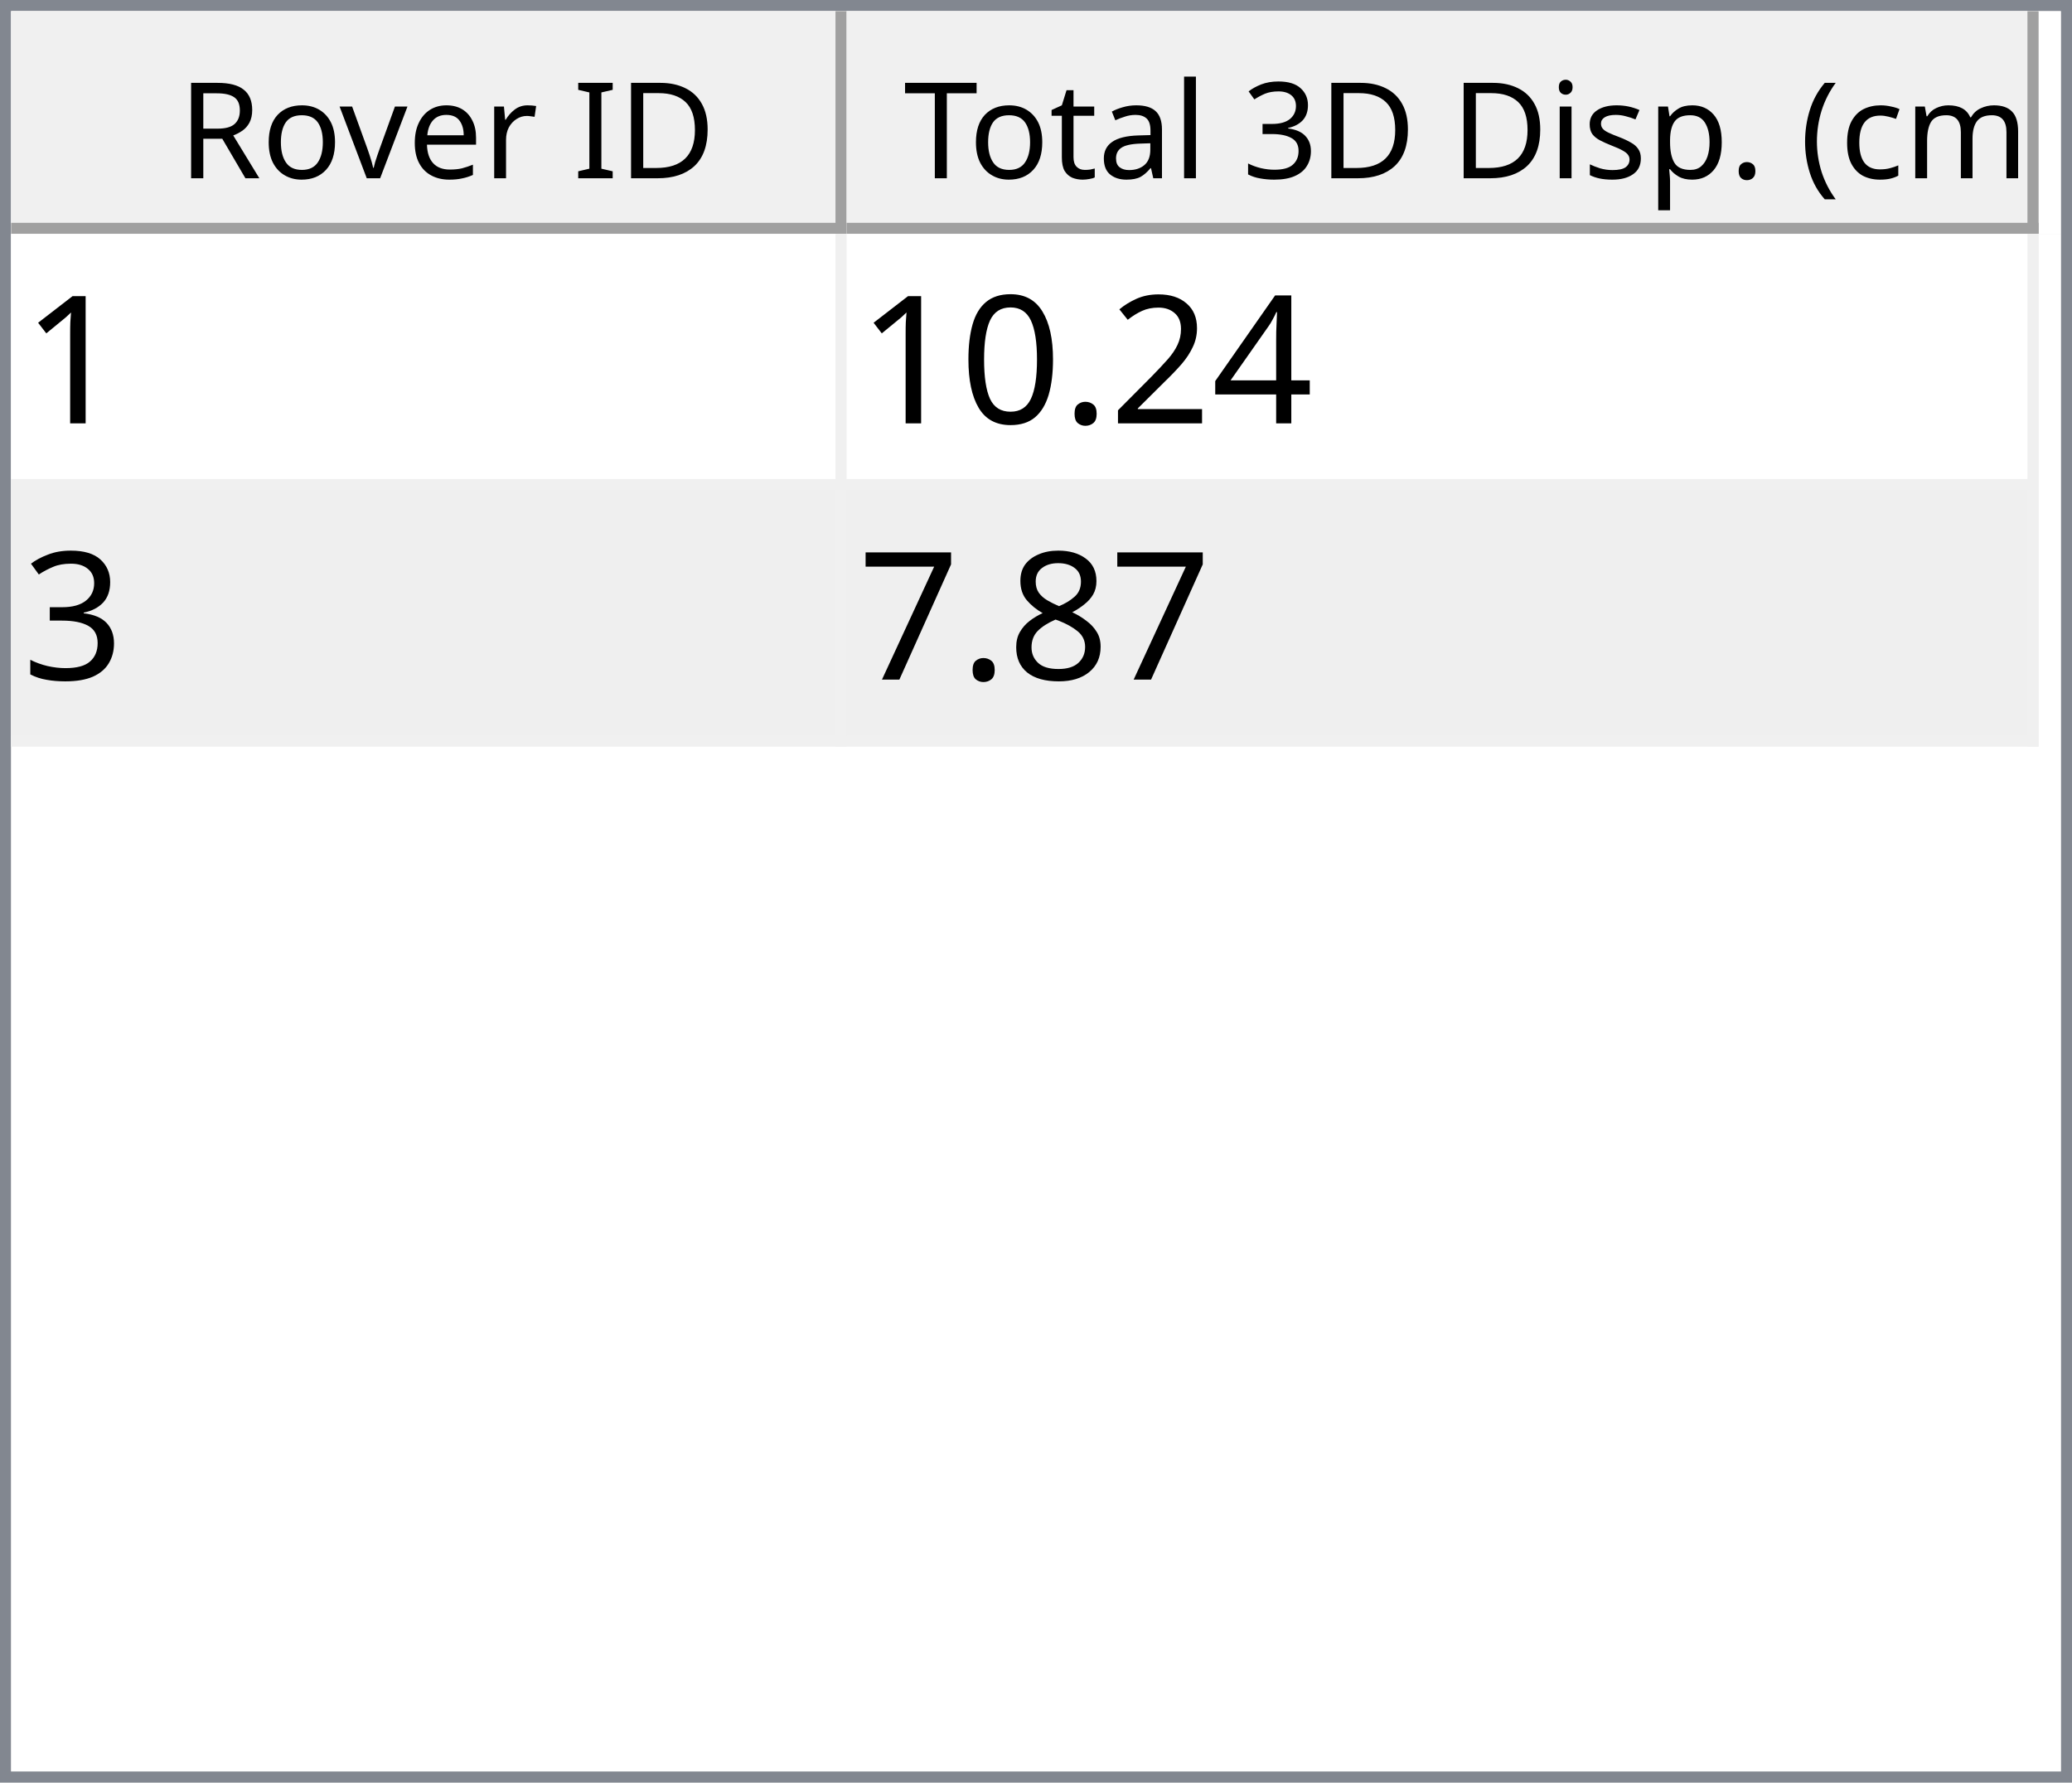
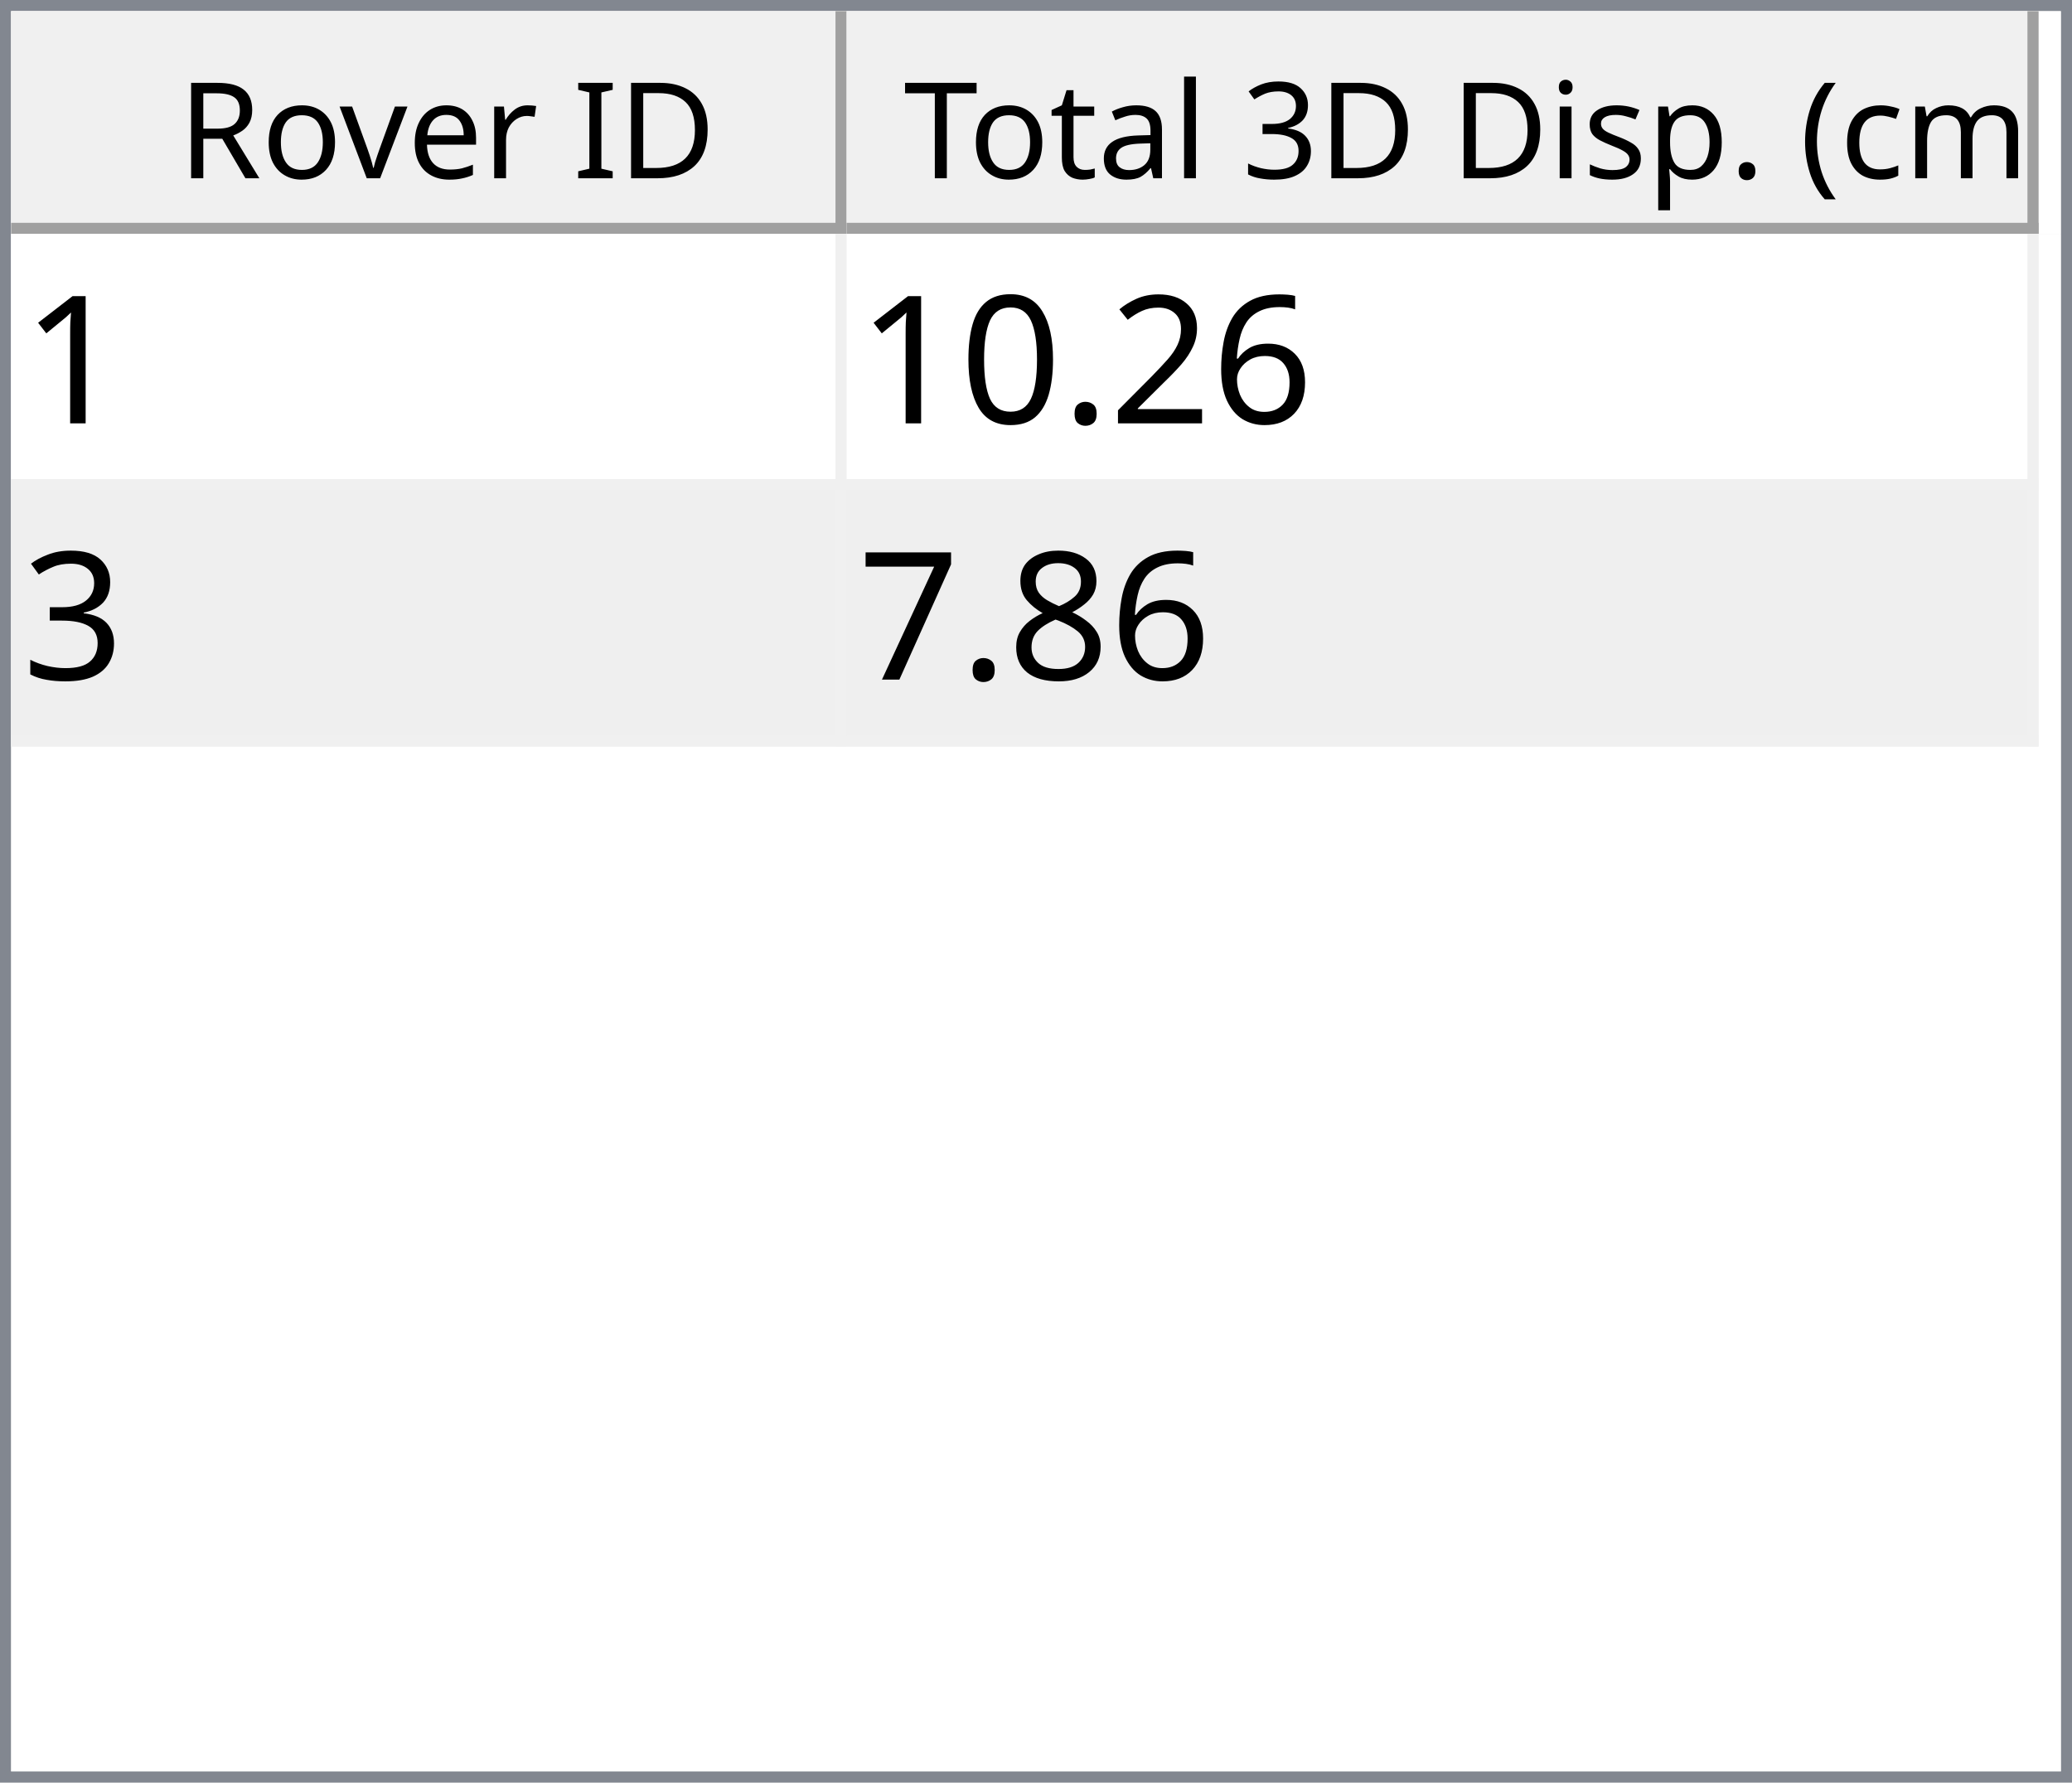
<svg xmlns="http://www.w3.org/2000/svg" style="fill-opacity:1; color-rendering:auto; color-interpolation:auto; text-rendering:auto; stroke:black; stroke-linecap:square; stroke-miterlimit:10; shape-rendering:auto; stroke-opacity:1; fill:black; stroke-dasharray:none; font-weight:normal; stroke-width:1; font-family:'Dialog'; font-style:normal; stroke-linejoin:miter; font-size:12px; stroke-dashoffset:0; image-rendering:auto;" width="186" height="160">
  <defs id="genericDefs" />
  <g>
    <defs id="defs1">
      <clipPath clipPathUnits="userSpaceOnUse" id="clipPath1">
        <path d="M0 0 L186 0 L186 160 L0 160 L0 0 Z" />
      </clipPath>
      <clipPath clipPathUnits="userSpaceOnUse" id="clipPath2">
        <path d="M0 0 L0 160 L186 160 L186 0 Z" />
      </clipPath>
      <clipPath clipPathUnits="userSpaceOnUse" id="clipPath3">
        <path d="M0 0 L0 20 L184 20 L184 0 Z" />
      </clipPath>
      <clipPath clipPathUnits="userSpaceOnUse" id="clipPath4">
        <path d="M0 0 L0 20 L75 20 L75 0 Z" />
      </clipPath>
      <clipPath clipPathUnits="userSpaceOnUse" id="clipPath5">
        <path d="M1 1 L1 19 L74 19 L74 1 Z" />
      </clipPath>
      <clipPath clipPathUnits="userSpaceOnUse" id="clipPath6">
        <path d="M0 0 L0 18 L73 18 L73 0 Z" />
      </clipPath>
      <clipPath clipPathUnits="userSpaceOnUse" id="clipPath7">
        <path d="M-0.5 -0.5 L-0.5 19.5 L74.5 19.5 L74.5 -0.5 Z" />
      </clipPath>
      <clipPath clipPathUnits="userSpaceOnUse" id="clipPath8">
        <path d="M0 0 L0 20 L107 20 L107 0 Z" />
      </clipPath>
      <clipPath clipPathUnits="userSpaceOnUse" id="clipPath9">
        <path d="M1 1 L1 19 L106 19 L106 1 Z" />
      </clipPath>
      <clipPath clipPathUnits="userSpaceOnUse" id="clipPath10">
        <path d="M0 0 L0 18 L105 18 L105 0 Z" />
      </clipPath>
      <clipPath clipPathUnits="userSpaceOnUse" id="clipPath11">
        <path d="M-0.5 -0.5 L-0.5 19.5 L106.5 19.5 L106.5 -0.5 Z" />
      </clipPath>
      <clipPath clipPathUnits="userSpaceOnUse" id="clipPath12">
        <path d="M0 0 L0 138 L184 138 L184 0 Z" />
      </clipPath>
      <clipPath clipPathUnits="userSpaceOnUse" id="clipPath13">
        <path d="M0 0 L0 46 L182 46 L182 0 Z" />
      </clipPath>
      <clipPath clipPathUnits="userSpaceOnUse" id="clipPath14">
        <path d="M-0.5 -0.5 L-0.5 45.5 L181.5 45.5 L181.5 -0.5 Z" />
      </clipPath>
      <clipPath clipPathUnits="userSpaceOnUse" id="clipPath15">
        <path d="M0 0 L0 22 L74 22 L74 0 Z" />
      </clipPath>
      <clipPath clipPathUnits="userSpaceOnUse" id="clipPath16">
        <path d="M0 0 L0 22 L106 22 L106 0 Z" />
      </clipPath>
      <font horiz-adv-x="64.551" id="font1">
        <font-face ascent="107.91" descent="25.098" units-per-em="100" style="font-style:normal; font-family:Segoe UI; font-weight:normal;" />
        <missing-glyph horiz-adv-x="64.551" d="M8.109 0 L8.109 68.266 L56.453 68.266 L56.453 0 L8.109 0 ZM15.328 7.234 L49.219 7.234 L49.219 61.031 L15.328 61.031 L15.328 7.234 Z" />
        <glyph unicode="D" horiz-adv-x="70.117" d="M9.188 0 L9.188 70.016 L28.516 70.016 Q65.531 70.016 65.531 35.891 Q65.531 19.672 55.25 9.836 Q44.969 0 27.734 0 L9.188 0 ZM17.391 62.594 L17.391 7.422 L27.828 7.422 Q41.609 7.422 49.273 14.797 Q56.938 22.172 56.938 35.688 Q56.938 62.594 28.328 62.594 L17.391 62.594 Z" />
        <glyph unicode="I" horiz-adv-x="26.611" d="M17.391 0 L9.188 0 L9.188 70.016 L17.391 70.016 L17.391 0 Z" />
        <glyph unicode=" " horiz-adv-x="27.393" d="" />
        <glyph unicode="r" horiz-adv-x="34.766" d="M34.188 41.891 Q32.078 43.5 28.125 43.5 Q23 43.5 19.555 38.672 Q16.109 33.844 16.109 25.484 L16.109 0 L8.109 0 L8.109 50 L16.109 50 L16.109 39.703 L16.312 39.703 Q18.016 44.969 21.531 47.922 Q25.047 50.875 29.391 50.875 Q32.516 50.875 34.188 50.203 L34.188 41.891 Z" />
        <glyph unicode="e" horiz-adv-x="52.295" d="M48.297 23 L12.984 23 Q13.188 14.656 17.484 10.109 Q21.781 5.562 29.297 5.562 Q37.75 5.562 44.828 11.141 L44.828 3.609 Q38.234 -1.172 27.391 -1.172 Q16.797 -1.172 10.742 5.641 Q4.688 12.453 4.688 24.812 Q4.688 36.469 11.305 43.82 Q17.922 51.172 27.734 51.172 Q37.547 51.172 42.922 44.828 Q48.297 38.484 48.297 27.203 L48.297 23 ZM40.094 29.781 Q40.047 36.719 36.75 40.578 Q33.453 44.438 27.594 44.438 Q21.922 44.438 17.969 40.383 Q14.016 36.328 13.094 29.781 L40.094 29.781 Z" />
        <glyph unicode="v" horiz-adv-x="47.9" d="M47.406 50 L27.484 0 L19.625 0 L0.688 50 L9.469 50 L22.172 13.672 Q23.578 9.672 23.922 6.688 L24.125 6.688 Q24.609 10.453 25.688 13.484 L38.969 50 L47.406 50 Z" />
        <glyph unicode="o" horiz-adv-x="58.594" d="M29 -1.172 Q17.922 -1.172 11.305 5.836 Q4.688 12.844 4.688 24.422 Q4.688 37.016 11.57 44.094 Q18.453 51.172 30.172 51.172 Q41.359 51.172 47.633 44.289 Q53.906 37.406 53.906 25.203 Q53.906 13.234 47.141 6.031 Q40.375 -1.172 29 -1.172 ZM29.594 44.438 Q21.875 44.438 17.383 39.188 Q12.891 33.938 12.891 24.703 Q12.891 15.828 17.43 10.695 Q21.969 5.562 29.594 5.562 Q37.359 5.562 41.531 10.594 Q45.703 15.625 45.703 24.906 Q45.703 34.281 41.531 39.359 Q37.359 44.438 29.594 44.438 Z" />
        <glyph unicode="R" horiz-adv-x="59.814" d="M59.375 0 L49.609 0 L37.891 19.625 Q36.281 22.359 34.766 24.289 Q33.25 26.219 31.664 27.438 Q30.078 28.656 28.25 29.219 Q26.422 29.781 24.125 29.781 L17.391 29.781 L17.391 0 L9.188 0 L9.188 70.016 L30.078 70.016 Q34.672 70.016 38.555 68.867 Q42.438 67.719 45.289 65.375 Q48.141 63.031 49.758 59.547 Q51.375 56.062 51.375 51.375 Q51.375 47.703 50.273 44.656 Q49.172 41.609 47.148 39.211 Q45.125 36.812 42.266 35.133 Q39.406 33.453 35.844 32.516 L35.844 32.328 Q37.594 31.547 38.891 30.547 Q40.188 29.547 41.359 28.18 Q42.531 26.812 43.68 25.078 Q44.828 23.344 46.234 21.047 L59.375 0 ZM17.391 62.594 L17.391 37.203 L28.516 37.203 Q31.594 37.203 34.203 38.133 Q36.812 39.062 38.719 40.797 Q40.625 42.531 41.703 45.047 Q42.781 47.562 42.781 50.688 Q42.781 56.297 39.141 59.445 Q35.5 62.594 28.609 62.594 L17.391 62.594 Z" />
        <glyph unicode=")" horiz-adv-x="30.176" d="M8.297 -15.922 L1.172 -15.922 Q16.406 2.344 16.406 26.812 Q16.406 51.469 1.078 70.016 L8.297 70.016 Q23.531 52.156 23.531 26.703 Q23.531 1.375 8.297 -15.922 Z" />
        <glyph unicode="m" horiz-adv-x="86.133" d="M79.109 0 L71.094 0 L71.094 28.719 Q71.094 37.016 68.531 40.727 Q65.969 44.438 59.906 44.438 Q54.781 44.438 51.195 39.75 Q47.609 35.062 47.609 28.516 L47.609 0 L39.594 0 L39.594 29.688 Q39.594 44.438 28.219 44.438 Q22.953 44.438 19.531 40.016 Q16.109 35.594 16.109 28.516 L16.109 0 L8.109 0 L8.109 50 L16.109 50 L16.109 42.094 L16.312 42.094 Q21.625 51.172 31.844 51.172 Q36.969 51.172 40.773 48.312 Q44.578 45.453 46 40.828 Q51.562 51.172 62.594 51.172 Q79.109 51.172 79.109 30.812 L79.109 0 Z" />
        <glyph unicode="c" horiz-adv-x="46.191" d="M42.188 2.297 Q36.422 -1.172 28.516 -1.172 Q17.828 -1.172 11.258 5.789 Q4.688 12.75 4.688 23.828 Q4.688 36.188 11.766 43.68 Q18.844 51.172 30.672 51.172 Q37.25 51.172 42.281 48.734 L42.281 40.531 Q36.719 44.438 30.375 44.438 Q22.703 44.438 17.797 38.945 Q12.891 33.453 12.891 24.516 Q12.891 15.719 17.508 10.641 Q22.125 5.562 29.891 5.562 Q36.422 5.562 42.188 9.906 L42.188 2.297 Z" />
        <glyph unicode="(" horiz-adv-x="30.176" d="M29.109 -15.922 L21.969 -15.922 Q6.844 1.375 6.844 26.703 Q6.844 52.156 21.969 70.016 L29.203 70.016 Q13.875 51.469 13.875 26.812 Q13.875 2.344 29.109 -15.922 Z" />
        <glyph unicode="." horiz-adv-x="21.68" d="M10.891 -1.078 Q8.641 -1.078 7.055 0.539 Q5.469 2.156 5.469 4.391 Q5.469 6.641 7.055 8.273 Q8.641 9.906 10.891 9.906 Q13.188 9.906 14.797 8.273 Q16.406 6.641 16.406 4.391 Q16.406 2.156 14.797 0.539 Q13.188 -1.078 10.891 -1.078 Z" />
        <glyph unicode="p" horiz-adv-x="58.789" d="M16.312 7.234 L16.109 7.234 L16.109 -23 L8.109 -23 L8.109 50 L16.109 50 L16.109 41.219 L16.312 41.219 Q22.219 51.172 33.594 51.172 Q43.266 51.172 48.688 44.461 Q54.109 37.75 54.109 26.469 Q54.109 13.922 48 6.375 Q41.891 -1.172 31.297 -1.172 Q21.578 -1.172 16.312 7.234 ZM16.109 27.391 L16.109 20.406 Q16.109 14.203 20.141 9.883 Q24.172 5.562 30.375 5.562 Q37.641 5.562 41.773 11.133 Q45.906 16.703 45.906 26.609 Q45.906 34.969 42.047 39.703 Q38.188 44.438 31.594 44.438 Q24.609 44.438 20.359 39.578 Q16.109 34.719 16.109 27.391 Z" />
        <glyph unicode="s" horiz-adv-x="42.432" d="M5.078 1.812 L5.078 10.406 Q11.625 5.562 19.484 5.562 Q30.031 5.562 30.031 12.594 Q30.031 14.594 29.125 15.992 Q28.219 17.391 26.68 18.461 Q25.141 19.531 23.07 20.383 Q21 21.234 18.609 22.172 Q15.281 23.484 12.766 24.828 Q10.25 26.172 8.57 27.859 Q6.891 29.547 6.031 31.695 Q5.172 33.844 5.172 36.719 Q5.172 40.234 6.789 42.945 Q8.406 45.656 11.086 47.484 Q13.766 49.312 17.211 50.242 Q20.656 51.172 24.312 51.172 Q30.812 51.172 35.938 48.922 L35.938 40.828 Q30.422 44.438 23.25 44.438 Q21 44.438 19.195 43.922 Q17.391 43.406 16.094 42.477 Q14.797 41.547 14.086 40.258 Q13.375 38.969 13.375 37.406 Q13.375 35.453 14.086 34.133 Q14.797 32.812 16.164 31.789 Q17.531 30.766 19.484 29.938 Q21.438 29.109 23.922 28.125 Q27.25 26.859 29.883 25.516 Q32.516 24.172 34.375 22.484 Q36.234 20.797 37.234 18.602 Q38.234 16.406 38.234 13.375 Q38.234 9.672 36.602 6.938 Q34.969 4.203 32.234 2.398 Q29.5 0.594 25.93 -0.289 Q22.359 -1.172 18.453 -1.172 Q10.75 -1.172 5.078 1.812 Z" />
        <glyph unicode="i" horiz-adv-x="24.219" d="M12.203 62.703 Q10.062 62.703 8.547 64.164 Q7.031 65.625 7.031 67.875 Q7.031 70.125 8.547 71.609 Q10.062 73.094 12.203 73.094 Q14.406 73.094 15.945 71.609 Q17.484 70.125 17.484 67.875 Q17.484 65.719 15.945 64.211 Q14.406 62.703 12.203 62.703 ZM16.109 0 L8.109 0 L8.109 50 L16.109 50 L16.109 0 Z" />
        <glyph unicode="3" horiz-adv-x="53.906" d="M46.531 19.828 Q46.531 15.094 44.75 11.211 Q42.969 7.328 39.719 4.57 Q36.469 1.812 31.93 0.297 Q27.391 -1.219 21.922 -1.219 Q11.922 -1.219 6 2.594 L6 11.188 Q13.094 5.609 22.219 5.609 Q25.875 5.609 28.828 6.539 Q31.781 7.469 33.906 9.227 Q36.031 10.984 37.18 13.477 Q38.328 15.969 38.328 19.094 Q38.328 32.812 18.797 32.812 L12.984 32.812 L12.984 39.594 L18.5 39.594 Q35.797 39.594 35.797 52.484 Q35.797 64.406 22.609 64.406 Q15.188 64.406 8.688 59.422 L8.688 67.188 Q15.375 71.188 24.609 71.188 Q29 71.188 32.57 69.969 Q36.141 68.75 38.68 66.555 Q41.219 64.359 42.609 61.281 Q44 58.203 44 54.5 Q44 40.672 30.031 36.719 L30.031 36.531 Q33.594 36.141 36.625 34.797 Q39.656 33.453 41.852 31.305 Q44.047 29.156 45.289 26.25 Q46.531 23.344 46.531 19.828 Z" />
        <glyph unicode="l" horiz-adv-x="24.219" d="M16.109 0 L8.109 0 L8.109 74.031 L16.109 74.031 L16.109 0 Z" />
        <glyph unicode="a" horiz-adv-x="50.879" d="M43.891 0 L35.891 0 L35.891 7.812 L35.688 7.812 Q30.469 -1.172 20.312 -1.172 Q12.844 -1.172 8.617 2.781 Q4.391 6.734 4.391 13.281 Q4.391 27.297 20.906 29.594 L35.891 31.688 Q35.891 44.438 25.594 44.438 Q16.547 44.438 9.281 38.281 L9.281 46.484 Q16.656 51.172 26.266 51.172 Q43.891 51.172 43.891 32.516 L43.891 0 ZM35.891 25.297 L23.828 23.641 Q18.266 22.859 15.43 20.875 Q12.594 18.891 12.594 13.875 Q12.594 10.203 15.211 7.883 Q17.828 5.562 22.172 5.562 Q28.125 5.562 32.008 9.742 Q35.891 13.922 35.891 20.312 L35.891 25.297 Z" />
        <glyph unicode="t" horiz-adv-x="33.887" d="M31.297 0.484 Q28.469 -1.078 23.828 -1.078 Q10.688 -1.078 10.688 13.578 L10.688 43.172 L2.094 43.172 L2.094 50 L10.688 50 L10.688 62.203 L18.703 64.797 L18.703 50 L31.297 50 L31.297 43.172 L18.703 43.172 L18.703 14.984 Q18.703 9.969 20.414 7.82 Q22.125 5.672 26.078 5.672 Q29.109 5.672 31.297 7.328 L31.297 0.484 Z" />
        <glyph unicode="T" horiz-adv-x="52.393" d="M50.594 62.594 L30.375 62.594 L30.375 0 L22.172 0 L22.172 62.594 L2 62.594 L2 70.016 L50.594 70.016 L50.594 62.594 Z" />
      </font>
      <font horiz-adv-x="75.0" id="font2">
        <font-face ascent="100.537" descent="21.973" units-per-em="100" style="font-style:normal; font-family:sans-serif; font-weight:normal;" />
        <missing-glyph horiz-adv-x="75.0" d="M12.5 0 L12.5 62.5 L62.5 62.5 L62.5 0 L12.5 0 ZM14.062 1.562 L60.938 1.562 L60.938 60.938 L14.062 60.938 L14.062 1.562 Z" />
        <glyph unicode="1" horiz-adv-x="55.615" d="M37.25 0 L28.469 0 L28.469 56 Q25.297 52.984 20.141 49.953 Q14.984 46.922 10.891 45.406 L10.891 53.906 Q18.266 57.375 23.781 62.305 Q29.297 67.234 31.594 71.875 L37.25 71.875 L37.25 0 Z" />
-         <glyph unicode="4" horiz-adv-x="55.615" d="M32.328 0 L32.328 17.141 L1.266 17.141 L1.266 25.203 L33.938 71.578 L41.109 71.578 L41.109 25.203 L50.781 25.203 L50.781 17.141 L41.109 17.141 L41.109 0 L32.328 0 ZM32.328 25.203 L32.328 57.469 L9.906 25.203 L32.328 25.203 Z" />
+         <glyph unicode="6" horiz-adv-x="55.615" d="M49.75 54.047 L41.016 53.375 Q39.844 58.547 37.703 60.891 Q34.125 64.656 28.906 64.656 Q24.703 64.656 21.531 62.312 Q17.391 59.281 14.992 53.469 Q12.594 47.656 12.5 36.922 Q15.672 41.75 20.266 44.094 Q24.859 46.438 29.891 46.438 Q38.672 46.438 44.852 39.969 Q51.031 33.5 51.031 23.25 Q51.031 16.5 48.125 10.719 Q45.219 4.938 40.141 1.859 Q35.062 -1.219 28.609 -1.219 Q17.625 -1.219 10.695 6.859 Q3.766 14.938 3.766 33.5 Q3.766 54.25 11.422 63.672 Q18.109 71.875 29.438 71.875 Q37.891 71.875 43.289 67.141 Q48.688 62.406 49.75 54.047 ZM13.875 23.188 Q13.875 18.656 15.797 14.508 Q17.719 10.359 21.188 8.18 Q24.656 6 28.469 6 Q34.031 6 38.039 10.492 Q42.047 14.984 42.047 22.703 Q42.047 30.125 38.086 34.398 Q34.125 38.672 28.125 38.672 Q22.172 38.672 18.023 34.398 Q13.875 30.125 13.875 23.188 Z" />
        <glyph unicode="2" horiz-adv-x="55.615" d="M50.344 8.453 L50.344 0 L3.031 0 Q2.938 3.172 4.047 6.109 Q5.859 10.938 9.836 15.625 Q13.812 20.312 21.344 26.469 Q33.016 36.031 37.117 41.625 Q41.219 47.219 41.219 52.203 Q41.219 57.422 37.477 61.008 Q33.734 64.594 27.734 64.594 Q21.391 64.594 17.578 60.789 Q13.766 56.984 13.719 50.25 L4.688 51.172 Q5.609 61.281 11.664 66.578 Q17.719 71.875 27.938 71.875 Q38.234 71.875 44.242 66.164 Q50.25 60.453 50.25 52 Q50.25 47.703 48.492 43.555 Q46.734 39.406 42.656 34.812 Q38.578 30.219 29.109 22.219 Q21.188 15.578 18.945 13.211 Q16.703 10.844 15.234 8.453 L50.344 8.453 Z" />
        <glyph unicode="." horiz-adv-x="27.783" d="M9.078 0 L9.078 10.016 L19.094 10.016 L19.094 0 L9.078 0 Z" />
        <glyph unicode="0" horiz-adv-x="55.615" d="M4.156 35.297 Q4.156 48 6.766 55.742 Q9.375 63.484 14.523 67.68 Q19.672 71.875 27.484 71.875 Q33.25 71.875 37.594 69.555 Q41.938 67.234 44.773 62.867 Q47.609 58.5 49.219 52.227 Q50.828 45.953 50.828 35.297 Q50.828 22.703 48.242 14.969 Q45.656 7.234 40.508 3.008 Q35.359 -1.219 27.484 -1.219 Q17.141 -1.219 11.234 6.203 Q4.156 15.141 4.156 35.297 ZM13.188 35.297 Q13.188 17.672 17.312 11.836 Q21.438 6 27.484 6 Q33.547 6 37.672 11.859 Q41.797 17.719 41.797 35.297 Q41.797 52.984 37.672 58.789 Q33.547 64.594 27.391 64.594 Q21.344 64.594 17.719 59.469 Q13.188 52.938 13.188 35.297 Z" />
        <glyph unicode="3" horiz-adv-x="55.615" d="M4.203 18.891 L12.984 20.062 Q14.5 12.594 18.141 9.297 Q21.781 6 27 6 Q33.203 6 37.477 10.297 Q41.75 14.594 41.75 20.953 Q41.75 27 37.797 30.93 Q33.844 34.859 27.734 34.859 Q25.25 34.859 21.531 33.891 L22.516 41.609 Q23.391 41.5 23.922 41.5 Q29.547 41.5 34.039 44.43 Q38.531 47.359 38.531 53.469 Q38.531 58.297 35.258 61.477 Q31.984 64.656 26.812 64.656 Q21.688 64.656 18.266 61.43 Q14.844 58.203 13.875 51.766 L5.078 53.328 Q6.688 62.156 12.398 67.016 Q18.109 71.875 26.609 71.875 Q32.469 71.875 37.398 69.359 Q42.328 66.844 44.945 62.5 Q47.562 58.156 47.562 53.266 Q47.562 48.641 45.07 44.828 Q42.578 41.016 37.703 38.766 Q44.047 37.312 47.562 32.695 Q51.078 28.078 51.078 21.141 Q51.078 11.766 44.242 5.25 Q37.406 -1.266 26.953 -1.266 Q17.531 -1.266 11.305 4.352 Q5.078 9.969 4.203 18.891 Z" />
        <glyph unicode="8" horiz-adv-x="55.615" d="M17.672 38.812 Q12.203 40.828 9.57 44.539 Q6.938 48.25 6.938 53.422 Q6.938 61.234 12.555 66.555 Q18.172 71.875 27.484 71.875 Q36.859 71.875 42.578 66.43 Q48.297 60.984 48.297 53.172 Q48.297 48.188 45.68 44.508 Q43.062 40.828 37.75 38.812 Q44.344 36.672 47.781 31.883 Q51.219 27.094 51.219 20.453 Q51.219 11.281 44.727 5.031 Q38.234 -1.219 27.641 -1.219 Q17.047 -1.219 10.547 5.055 Q4.047 11.328 4.047 20.703 Q4.047 27.688 7.594 32.398 Q11.141 37.109 17.672 38.812 ZM15.922 53.719 Q15.922 48.641 19.195 45.414 Q22.469 42.188 27.688 42.188 Q32.766 42.188 36.016 45.383 Q39.266 48.578 39.266 53.219 Q39.266 58.062 35.914 61.359 Q32.562 64.656 27.594 64.656 Q22.562 64.656 19.242 61.43 Q15.922 58.203 15.922 53.719 ZM13.094 20.656 Q13.094 16.891 14.875 13.375 Q16.656 9.859 20.172 7.93 Q23.688 6 27.734 6 Q34.031 6 38.133 10.055 Q42.234 14.109 42.234 20.359 Q42.234 26.703 38.016 30.859 Q33.797 35.016 27.438 35.016 Q21.234 35.016 17.164 30.914 Q13.094 26.812 13.094 20.656 Z" />
        <glyph unicode="7" horiz-adv-x="55.615" d="M4.734 62.203 L4.734 70.656 L51.078 70.656 L51.078 63.812 Q44.234 56.547 37.523 44.484 Q30.812 32.422 27.156 19.672 Q24.516 10.688 23.781 0 L14.75 0 Q14.891 8.453 18.062 20.414 Q21.234 32.375 27.172 43.484 Q33.109 54.594 39.797 62.203 L4.734 62.203 Z" />
      </font>
    </defs>
    <g style="fill:white; stroke:white;">
      <rect x="0" y="0" width="186" style="clip-path:url(#clipPath1); stroke:none;" height="160" />
    </g>
    <g style="fill:white; text-rendering:optimizeSpeed; color-rendering:optimizeSpeed; image-rendering:optimizeSpeed; shape-rendering:crispEdges; stroke:white; color-interpolation:sRGB;">
      <rect x="0" width="186" height="160" y="0" style="stroke:none;" />
      <path style="stroke:none;" d="M0 160 L186 160 L186 0 L0 0 Z" />
    </g>
    <g style="fill:rgb(240,240,240); font-family:'Segoe UI'; stroke:rgb(240,240,240);">
      <rect x="0" y="0" width="186" style="clip-path:url(#clipPath2); stroke:none;" height="160" />
    </g>
    <g style="fill:rgb(130,135,144); font-family:'Segoe UI'; stroke:rgb(130,135,144);">
      <path d="M0 0 L186 0 L186 160 L0 160 L0 0 ZM1 1 L185 1 L185 159 L1 159 L1 1 Z" style="fill-rule:evenodd; clip-path:url(#clipPath2); stroke:none;" />
    </g>
    <g style="fill:white; font-family:'Segoe UI'; stroke:white;" transform="translate(1,1)">
      <rect x="0" y="0" width="184" style="clip-path:url(#clipPath3); stroke:none;" height="20" />
    </g>
    <g style="fill:rgb(240,240,240); font-family:'Segoe UI'; stroke:rgb(240,240,240);" transform="translate(1,1)">
      <rect x="0" y="0" width="75" style="clip-path:url(#clipPath4); stroke:none;" height="20" />
    </g>
    <g style="font-family:'Segoe UI';" transform="translate(2,2)">
      <text x="14" xml:space="preserve" y="14" style="clip-path:url(#clipPath6); stroke:none;">Rover ID</text>
    </g>
    <g style="fill:rgb(160,160,160); font-family:'Segoe UI'; stroke:rgb(160,160,160); stroke-linejoin:bevel;" transform="translate(1.5,1.5)">
      <line x1="74" x2="74" y1="0" style="fill:none; clip-path:url(#clipPath7);" y2="19" />
    </g>
    <g style="fill:rgb(160,160,160); font-family:'Segoe UI'; stroke:rgb(160,160,160); stroke-linejoin:bevel;" transform="matrix(1,0,0,1,1,1) translate(0.5,0.5)">
      <line x1="0" x2="74" y1="19" style="fill:none; clip-path:url(#clipPath7);" y2="19" />
    </g>
    <g style="fill:rgb(240,240,240); font-family:'Segoe UI'; stroke:rgb(240,240,240);" transform="translate(76,1)">
      <rect x="0" y="0" width="107" style="clip-path:url(#clipPath8); stroke:none;" height="20" />
    </g>
    <g style="font-family:'Segoe UI';" transform="translate(77,2)">
      <text x="1" xml:space="preserve" y="14" style="clip-path:url(#clipPath10); stroke:none;"> Total 3D Disp. (cm)</text>
    </g>
    <g style="fill:rgb(160,160,160); font-family:'Segoe UI'; stroke:rgb(160,160,160); stroke-linejoin:bevel;" transform="translate(76.5,1.5)">
      <line x1="106" x2="106" y1="0" style="fill:none; clip-path:url(#clipPath11);" y2="19" />
    </g>
    <g style="fill:rgb(160,160,160); font-family:'Segoe UI'; stroke:rgb(160,160,160); stroke-linejoin:bevel;" transform="matrix(1,0,0,1,76,1) translate(0.5,0.5)">
      <line x1="0" x2="106" y1="19" style="fill:none; clip-path:url(#clipPath11);" y2="19" />
    </g>
    <g style="fill:white; font-family:'Segoe UI'; stroke:white;" transform="translate(1,21)">
      <rect x="0" y="0" width="184" style="clip-path:url(#clipPath12); stroke:none;" height="138" />
    </g>
    <g style="fill:rgb(240,240,240); font-size:16px; font-family:sans-serif; stroke:rgb(240,240,240);" transform="translate(1,21)">
      <rect x="0" y="0" width="182" style="clip-path:url(#clipPath13); stroke:none;" height="46" />
      <line transform="translate(0.5,0.5)" x1="0" x2="181" y1="22" style="clip-path:url(#clipPath14); fill:none; stroke-linejoin:bevel;" y2="22" />
    </g>
    <g transform="matrix(1,0,0,1,1,21) translate(0.5,0.5)" style="fill:rgb(240,240,240); font-size:16px; font-family:sans-serif; stroke:rgb(240,240,240); stroke-linejoin:bevel;">
      <line x1="0" x2="181" y1="45" style="fill:none; clip-path:url(#clipPath14);" y2="45" />
    </g>
    <g transform="matrix(1,0,0,1,1,21) translate(0.5,0.5)" style="fill:rgb(240,240,240); font-size:16px; font-family:sans-serif; stroke:rgb(240,240,240); stroke-linejoin:bevel;">
      <line x1="74" x2="74" y1="0" style="fill:none; clip-path:url(#clipPath14);" y2="45" />
    </g>
    <g transform="matrix(1,0,0,1,1,21) translate(0.5,0.5)" style="fill:rgb(240,240,240); font-size:16px; font-family:sans-serif; stroke:rgb(240,240,240); stroke-linejoin:bevel;">
      <line x1="181" x2="181" y1="0" style="fill:none; clip-path:url(#clipPath14);" y2="45" />
    </g>
    <g style="fill:white; font-size:16px; font-family:sans-serif; stroke:white;" transform="matrix(1,0,0,1,1,21)">
      <rect x="0" y="0" width="74" style="clip-path:url(#clipPath15); stroke:none;" height="22" />
      <text x="1" y="17" style="fill:black; clip-path:url(#clipPath15); stroke:none;" xml:space="preserve">1</text>
    </g>
    <g style="fill:white; font-size:16px; font-family:sans-serif; stroke:white;" transform="matrix(1,0,0,1,1,21) translate(75,0)">
      <rect x="0" y="0" width="106" style="clip-path:url(#clipPath16); stroke:none;" height="22" />
-       <text x="1" y="17" style="fill:black; clip-path:url(#clipPath16); stroke:none;" xml:space="preserve">10.24</text>
+       <text x="1" y="17" style="fill:black; clip-path:url(#clipPath16); stroke:none;" xml:space="preserve">10.26</text>
    </g>
    <g style="fill:rgb(239,239,239); font-size:16px; font-family:sans-serif; stroke:rgb(239,239,239);" transform="matrix(1,0,0,1,1,21) translate(0,23)">
      <rect x="0" y="0" width="74" style="clip-path:url(#clipPath15); stroke:none;" height="22" />
      <text x="1" y="17" style="fill:black; clip-path:url(#clipPath15); stroke:none;" xml:space="preserve">3</text>
    </g>
    <g style="fill:rgb(239,239,239); font-size:16px; font-family:sans-serif; stroke:rgb(239,239,239);" transform="matrix(1,0,0,1,1,21) translate(75,23)">
      <rect x="0" y="0" width="106" style="clip-path:url(#clipPath16); stroke:none;" height="22" />
-       <text x="1" y="17" style="fill:black; clip-path:url(#clipPath16); stroke:none;" xml:space="preserve">7.87</text>
+       <text x="1" y="17" style="fill:black; clip-path:url(#clipPath16); stroke:none;" xml:space="preserve">7.86</text>
    </g>
  </g>
</svg>
